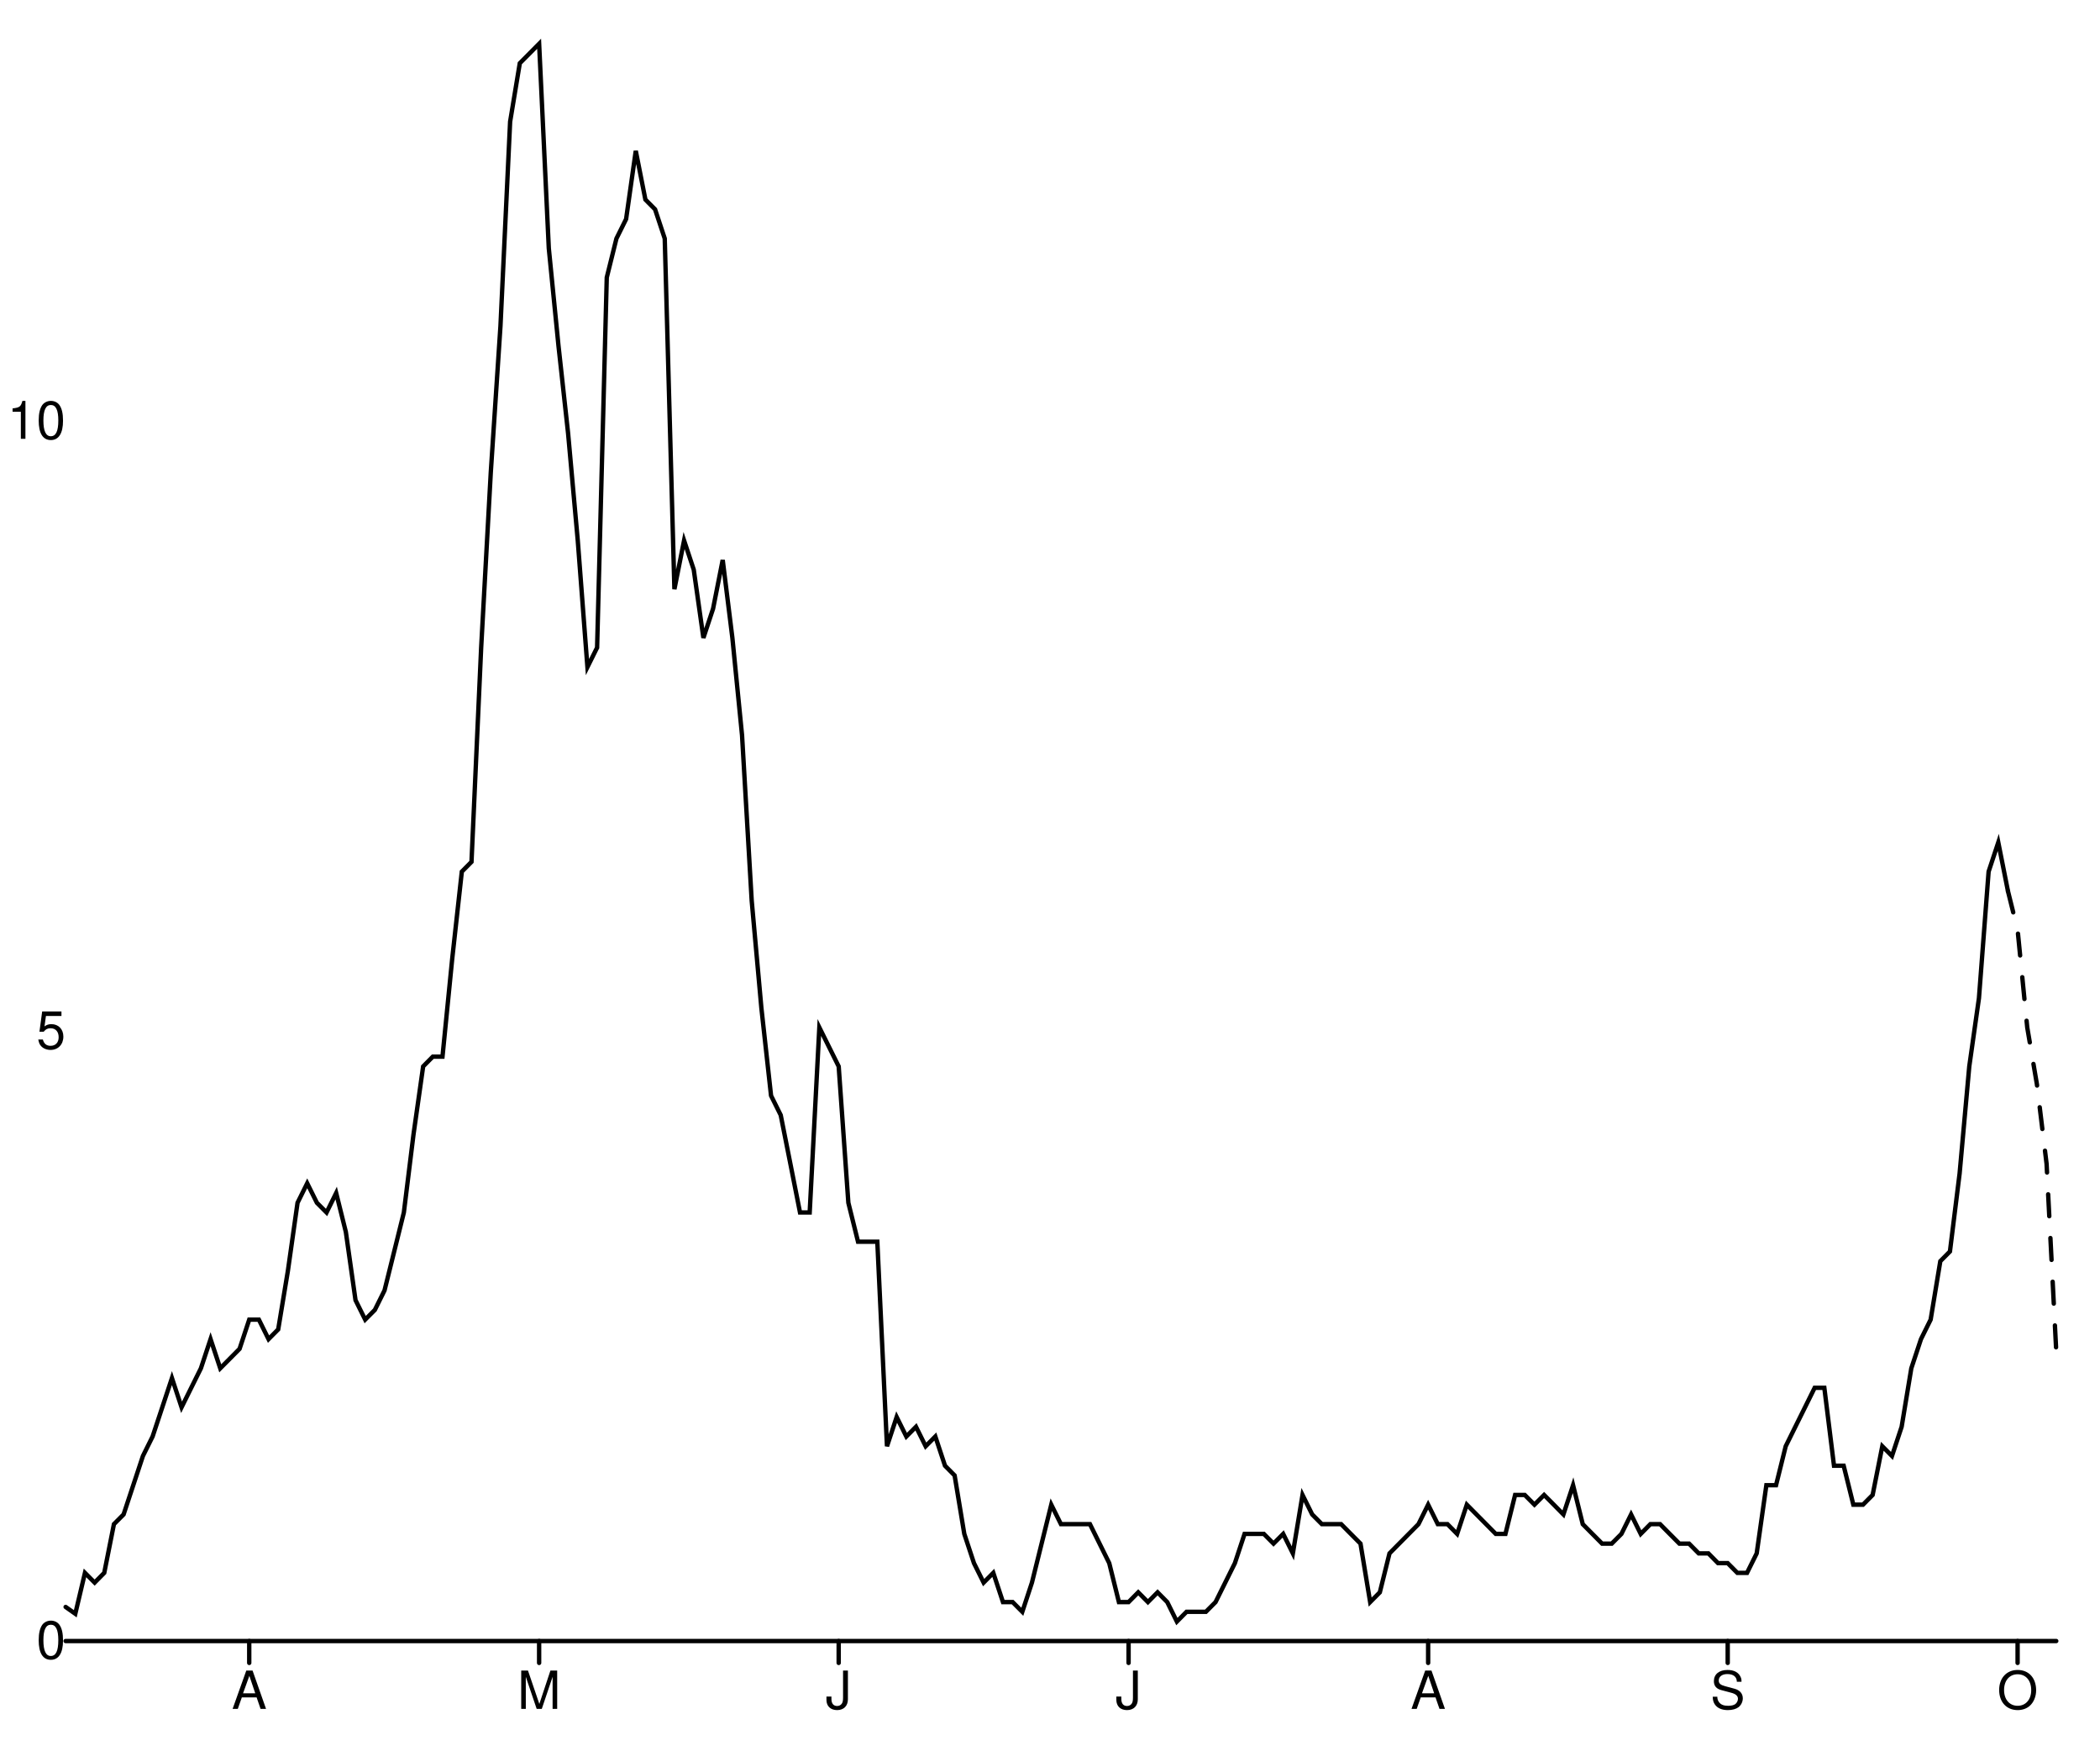
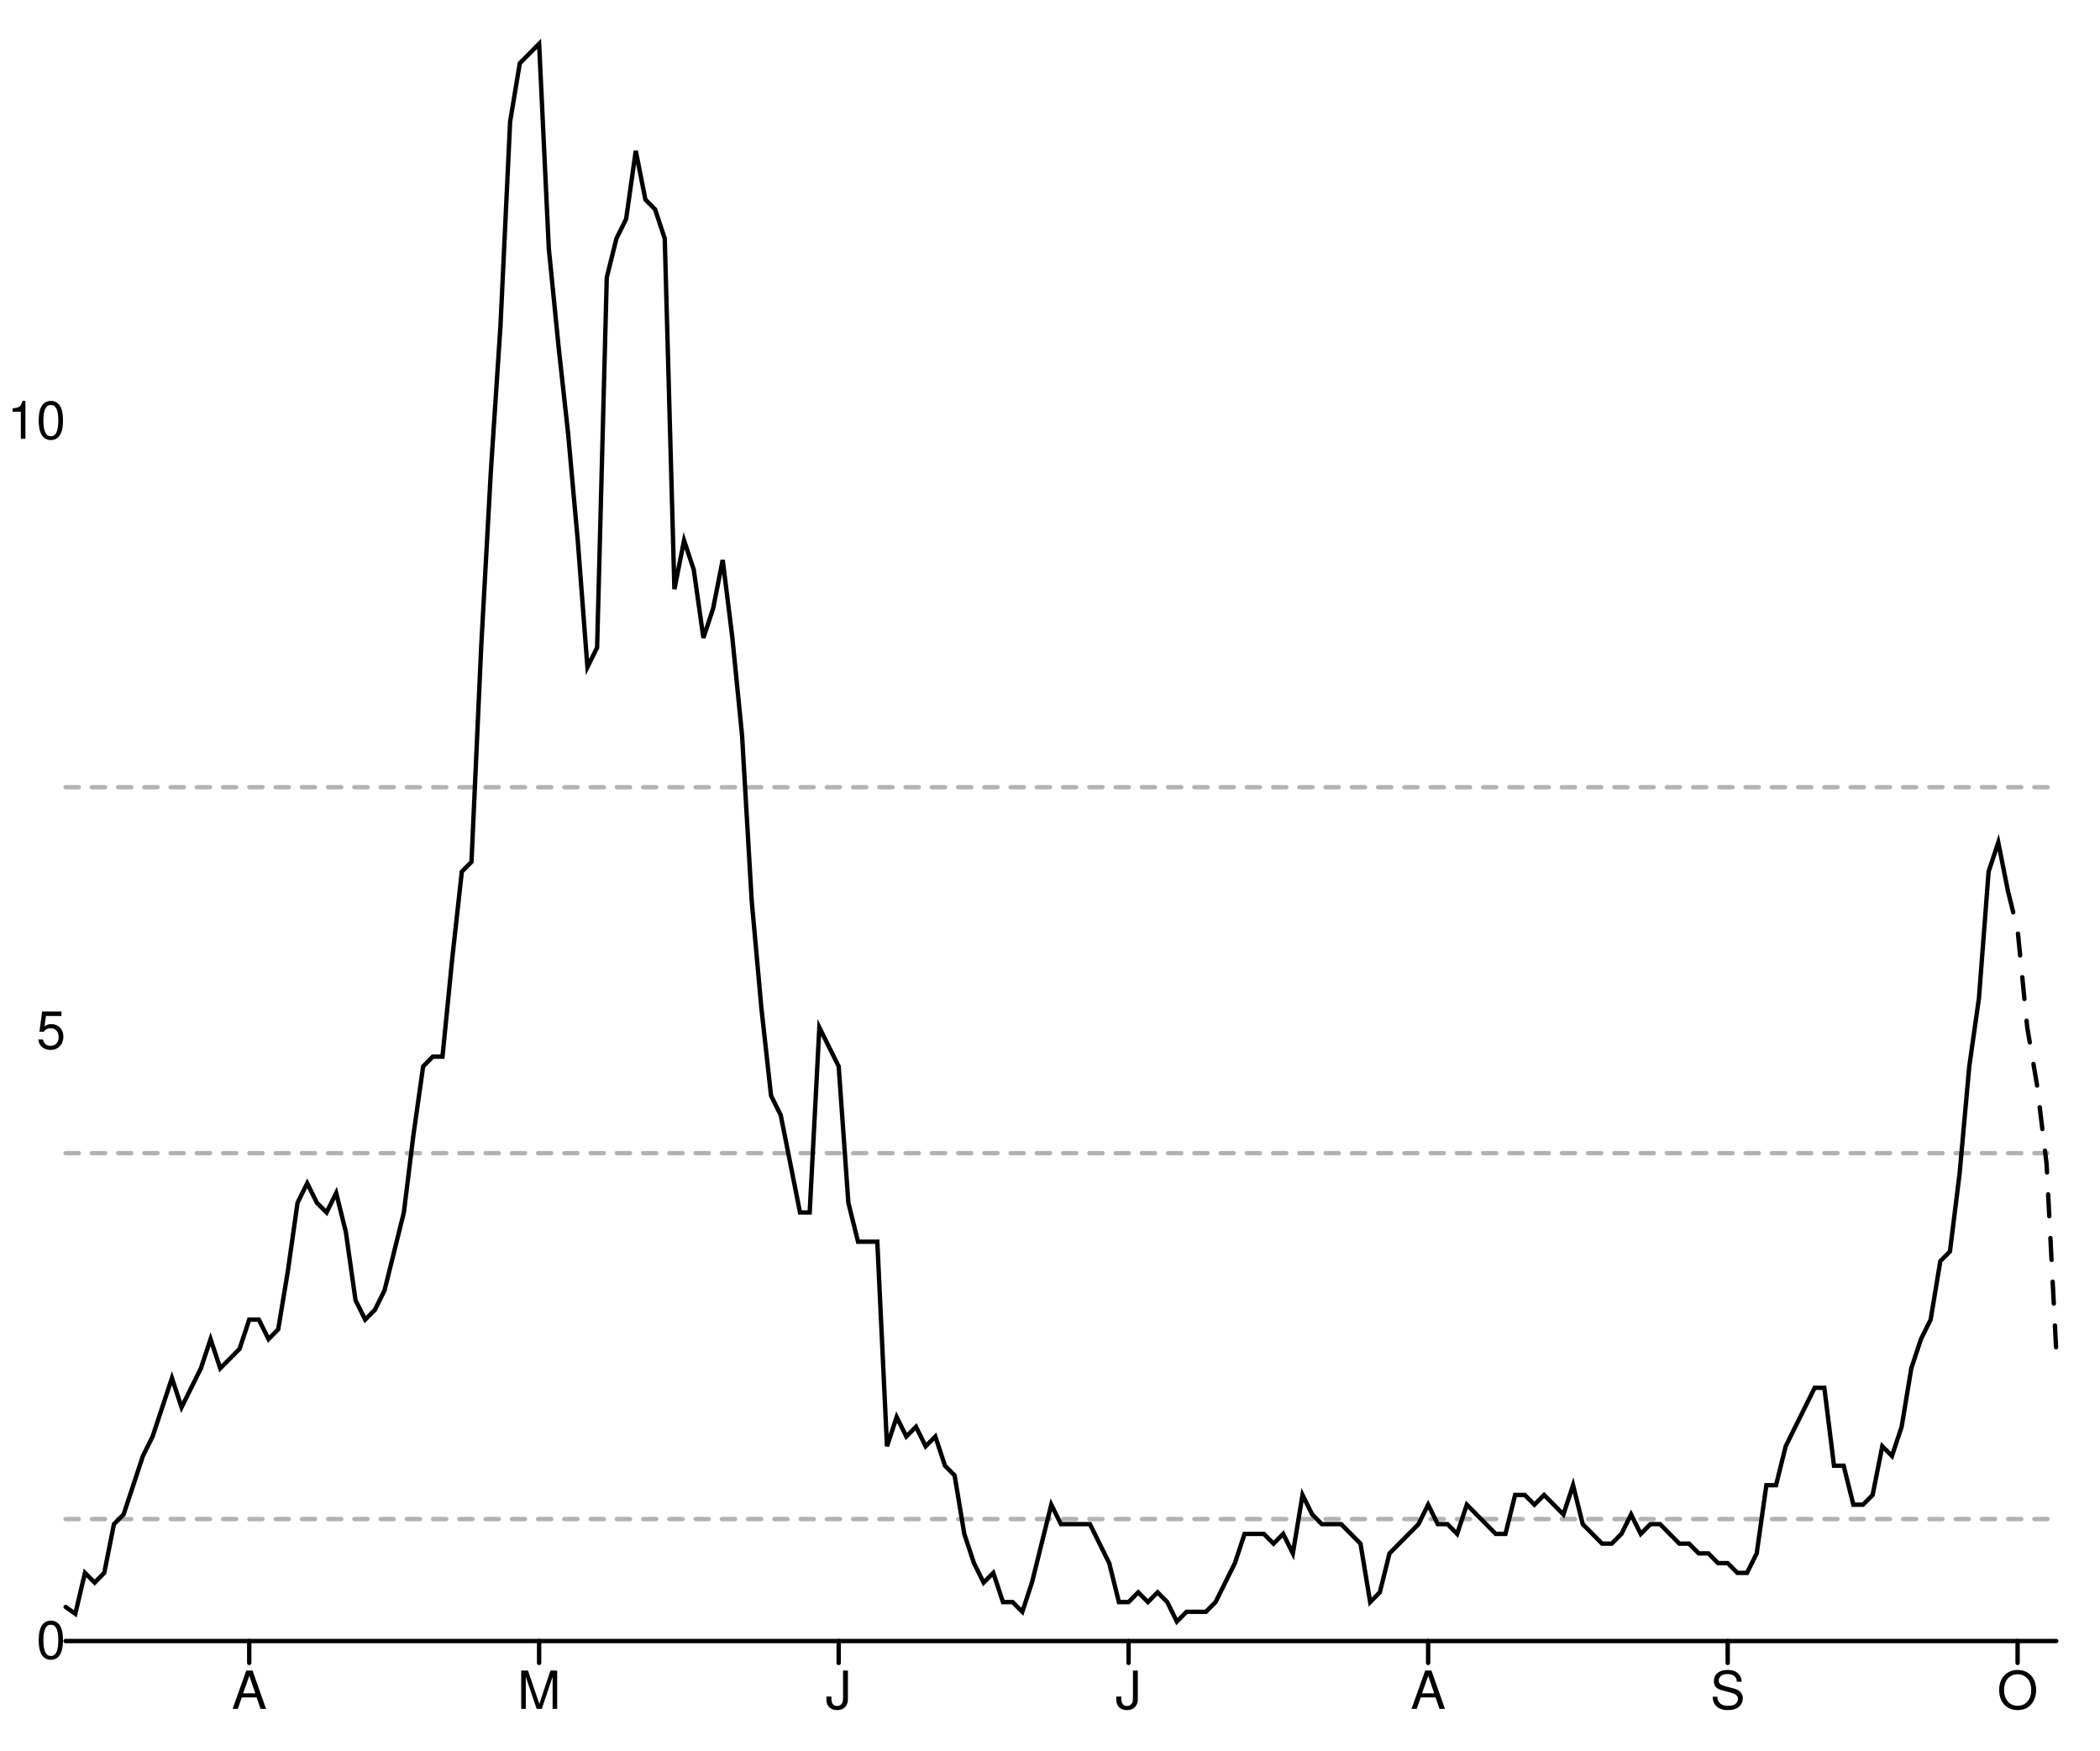
<svg xmlns="http://www.w3.org/2000/svg" width="480" height="400" viewBox="0 0 480 400" style="overflow:display" preserveAspectRatio="xMinYMin meet" overflow="visible">
  <defs>
    <style>
	.data-series path.line { fill-opacity: 0; stroke: black; }
	.data-series path.line.dotted { stroke-dasharray: 12 20 }
	.data-series circle { display: none; }
	.data-series:hover path.line, .data-series.on path.line { stroke-width: 1; }
	.data-series:hover circle, .data-series.on circle { display: inline; }
	.data-series circle:hover, .data-series circle.on { r: 1px!important; }
	.graph-grid { font-family: "Helvetica Neue",Helvetica,Arial,"Lucida Grande",sans-serif; }
	.graph-grid line { stroke: black; stroke-width: 1; stroke-linecap: round; }
	.graph-grid.graph-grid-x text { text-anchor: middle; dominant-baseline: hanging; transform: translateY(10px); }
	.graph-grid.graph-grid-y text { text-anchor: end; dominant-baseline: middle; transform: translateX(-10px); }
	</style>
  </defs>
  <g class="graph-grid graph-grid-y">
    <line x1="15" y1="375" x2="470" y2="375" data-left="15" />
    <text x="25" y="375" text-anchor="end">0</text>
    <text x="25" y="235.635" text-anchor="end">5</text>
    <text x="25" y="96.27" text-anchor="end">10</text>
    <text style="text-anchor:middle;dominant-baseline:hanging;font-weight:bold;transform: translateY(192.5px) rotate(-90deg);" />
  </g>
  <g class="graph-grid graph-grid-x">
    <line class="tick" x1="56.966" y1="375" x2="56.966" y2="380" />
    <text x="56.966" y="375" text-anchor="middle">A</text>
    <line class="tick" x1="123.228" y1="375" x2="123.228" y2="380" />
    <text x="123.228" y="375" text-anchor="middle">M</text>
    <line class="tick" x1="191.699" y1="375" x2="191.699" y2="380" />
    <text x="191.699" y="375" text-anchor="middle">J</text>
    <line class="tick" x1="257.961" y1="375" x2="257.961" y2="380" />
    <text x="257.961" y="375" text-anchor="middle">J</text>
    <line class="tick" x1="326.432" y1="375" x2="326.432" y2="380" />
    <text x="326.432" y="375" text-anchor="middle">A</text>
    <line class="tick" x1="394.903" y1="375" x2="394.903" y2="380" />
    <text x="394.903" y="375" text-anchor="middle">S</text>
    <line class="tick" x1="461.165" y1="375" x2="461.165" y2="380" />
    <text x="461.165" y="375" text-anchor="middle">O</text>
    <text style="text-anchor:middle;dominant-baseline:hanging;font-weight:bold;transform: translateY(192.5px) rotate(-90deg);" />
  </g>
+   <g data-series="widespread" class="data-series">
+     <path d="M 15.00,179.89L 470.00,179.89" id="E07000011-level-0" class="line" stroke-width="1" stroke-linecap="round" stroke-dasharray="3,3" fill-opacity="0.3" opacity="0.3" />
+   </g>
+   <g data-series="substantial" class="data-series">
+     <path d="M 15.00,263.51L 470.00,263.51" id="E07000011-level-1" class="line" stroke-width="1" stroke-linecap="round" stroke-dasharray="3,3" fill-opacity="0.3" opacity="0.3" />
+   </g>
+   <g data-series="moderate" class="data-series">
+     <path d="M 15.00,347.13L 470.00,347.13" id="E07000011-level-2" class="line" stroke-width="1" stroke-linecap="round" stroke-dasharray="3,3" fill-opacity="0.3" opacity="0.3" />
+   </g>
  <g data-series="new-cases" class="data-series">
    <path d="M 15.00,367.21L 17.21,368.77L 19.42,359.42L 21.63,361.65L 23.83,359.42L 26.04,348.29L 28.25,346.07L 30.46,339.39L 32.67,332.71L 34.88,328.26L 37.09,321.59L 39.30,314.91L 41.50,321.59L 43.71,317.13L 45.92,312.68L 48.13,306.01L 50.34,312.68L 52.55,310.46L 54.76,308.23L 56.97,301.55L 59.17,301.55L 61.38,306.01L 63.59,303.78L 65.80,290.43L 68.01,274.85L 70.22,270.40L 72.43,274.85L 74.64,277.07L 76.84,272.62L 79.05,281.52L 81.26,297.10L 83.47,301.55L 85.68,299.33L 87.89,294.88L 90.10,285.98L 92.31,277.07L 94.51,259.27L 96.72,243.69L 98.93,241.46L 101.14,241.46L 103.35,219.21L 105.56,199.18L 107.77,196.95L 109.98,147.99L 112.18,107.93L 114.39,74.54L 116.60,27.80L 118.81,14.45L 121.02,12.23L 123.23,10.00L 125.44,56.74L 127.65,78.99L 129.85,99.02L 132.06,123.51L 134.27,152.44L 136.48,147.99L 138.69,63.41L 140.90,54.51L 143.11,50.06L 145.32,34.48L 147.52,45.61L 149.73,47.84L 151.94,54.51L 154.15,134.63L 156.36,123.51L 158.57,130.18L 160.78,145.76L 162.99,139.09L 165.19,127.96L 167.40,145.76L 169.61,168.02L 171.82,205.85L 174.03,230.34L 176.24,250.37L 178.45,254.82L 180.66,265.95L 182.86,277.07L 185.07,277.07L 187.28,234.79L 189.49,239.24L 191.70,243.69L 193.91,274.85L 196.12,283.75L 198.33,283.75L 200.53,283.75L 202.74,330.49L 204.95,323.81L 207.16,328.26L 209.37,326.04L 211.58,330.49L 213.79,328.26L 216.00,334.94L 218.20,337.16L 220.41,350.52L 222.62,357.20L 224.83,361.65L 227.04,359.42L 229.25,366.10L 231.46,366.10L 233.67,368.32L 235.87,361.65L 238.08,352.74L 240.29,343.84L 242.50,348.29L 244.71,348.29L 246.92,348.29L 249.13,348.29L 251.33,352.74L 253.54,357.20L 255.75,366.10L 257.96,366.10L 260.17,363.87L 262.38,366.10L 264.59,363.87L 266.80,366.10L 269.00,370.55L 271.21,368.32L 273.42,368.32L 275.63,368.32L 277.84,366.10L 280.05,361.65L 282.26,357.20L 284.47,350.52L 286.67,350.52L 288.88,350.52L 291.09,352.74L 293.30,350.52L 295.51,354.97L 297.72,341.62L 299.93,346.07L 302.14,348.29L 304.34,348.29L 306.55,348.29L 308.76,350.52L 310.97,352.74L 313.18,366.10L 315.39,363.87L 317.60,354.97L 319.81,352.74L 322.01,350.52L 324.22,348.29L 326.43,343.84L 328.64,348.29L 330.85,348.29L 333.06,350.52L 335.27,343.84L 337.48,346.07L 339.68,348.29L 341.89,350.52L 344.10,350.52L 346.31,341.62L 348.52,341.62L 350.73,343.84L 352.94,341.62L 355.15,343.84L 357.35,346.07L 359.56,339.39L 361.77,348.29L 363.98,350.52L 366.19,352.74L 368.40,352.74L 370.61,350.52L 372.82,346.07L 375.02,350.52L 377.23,348.29L 379.44,348.29L 381.65,350.52L 383.86,352.74L 386.07,352.74L 388.28,354.97L 390.49,354.97L 392.69,357.20L 394.90,357.20L 397.11,359.42L 399.32,359.42L 401.53,354.97L 403.74,339.39L 405.95,339.39L 408.16,330.49L 410.36,326.04L 412.57,321.59L 414.78,317.13L 416.99,317.13L 419.20,334.94L 421.41,334.94L 423.62,343.84L 425.83,343.84L 428.03,341.62L 430.24,330.49L 432.45,332.71L 434.66,326.04L 436.87,312.68L 439.08,306.01L 441.29,301.55L 443.50,288.20L 445.70,285.98L 447.91,268.17L 450.12,243.69L 452.33,228.11L 454.54,199.18L 456.75,192.50L 458.96,203.63" id="New cases" class="line" stroke-width="1" stroke-linecap="round" />
  </g>
-   <g data-series="new-cases" class="data-series">
-     <path d="M 458.96,203.63L 461.17,212.53L 463.37,234.79L 465.58,247.77L 467.79,265.95L 470.00,308.79" id="New cases" class="line" stroke-width="1" stroke-linecap="round" stroke-dasharray="5,5" />
+   <g data-series="recent-cases" class="data-series">
+     <path d="M 458.96,203.63L 461.17,212.53L 463.37,234.79L 465.58,247.77L 467.79,265.95L 470.00,308.79" id="Recent cases" class="line" stroke-width="1" stroke-linecap="round" stroke-dasharray="5,5" />
  </g>
</svg>
